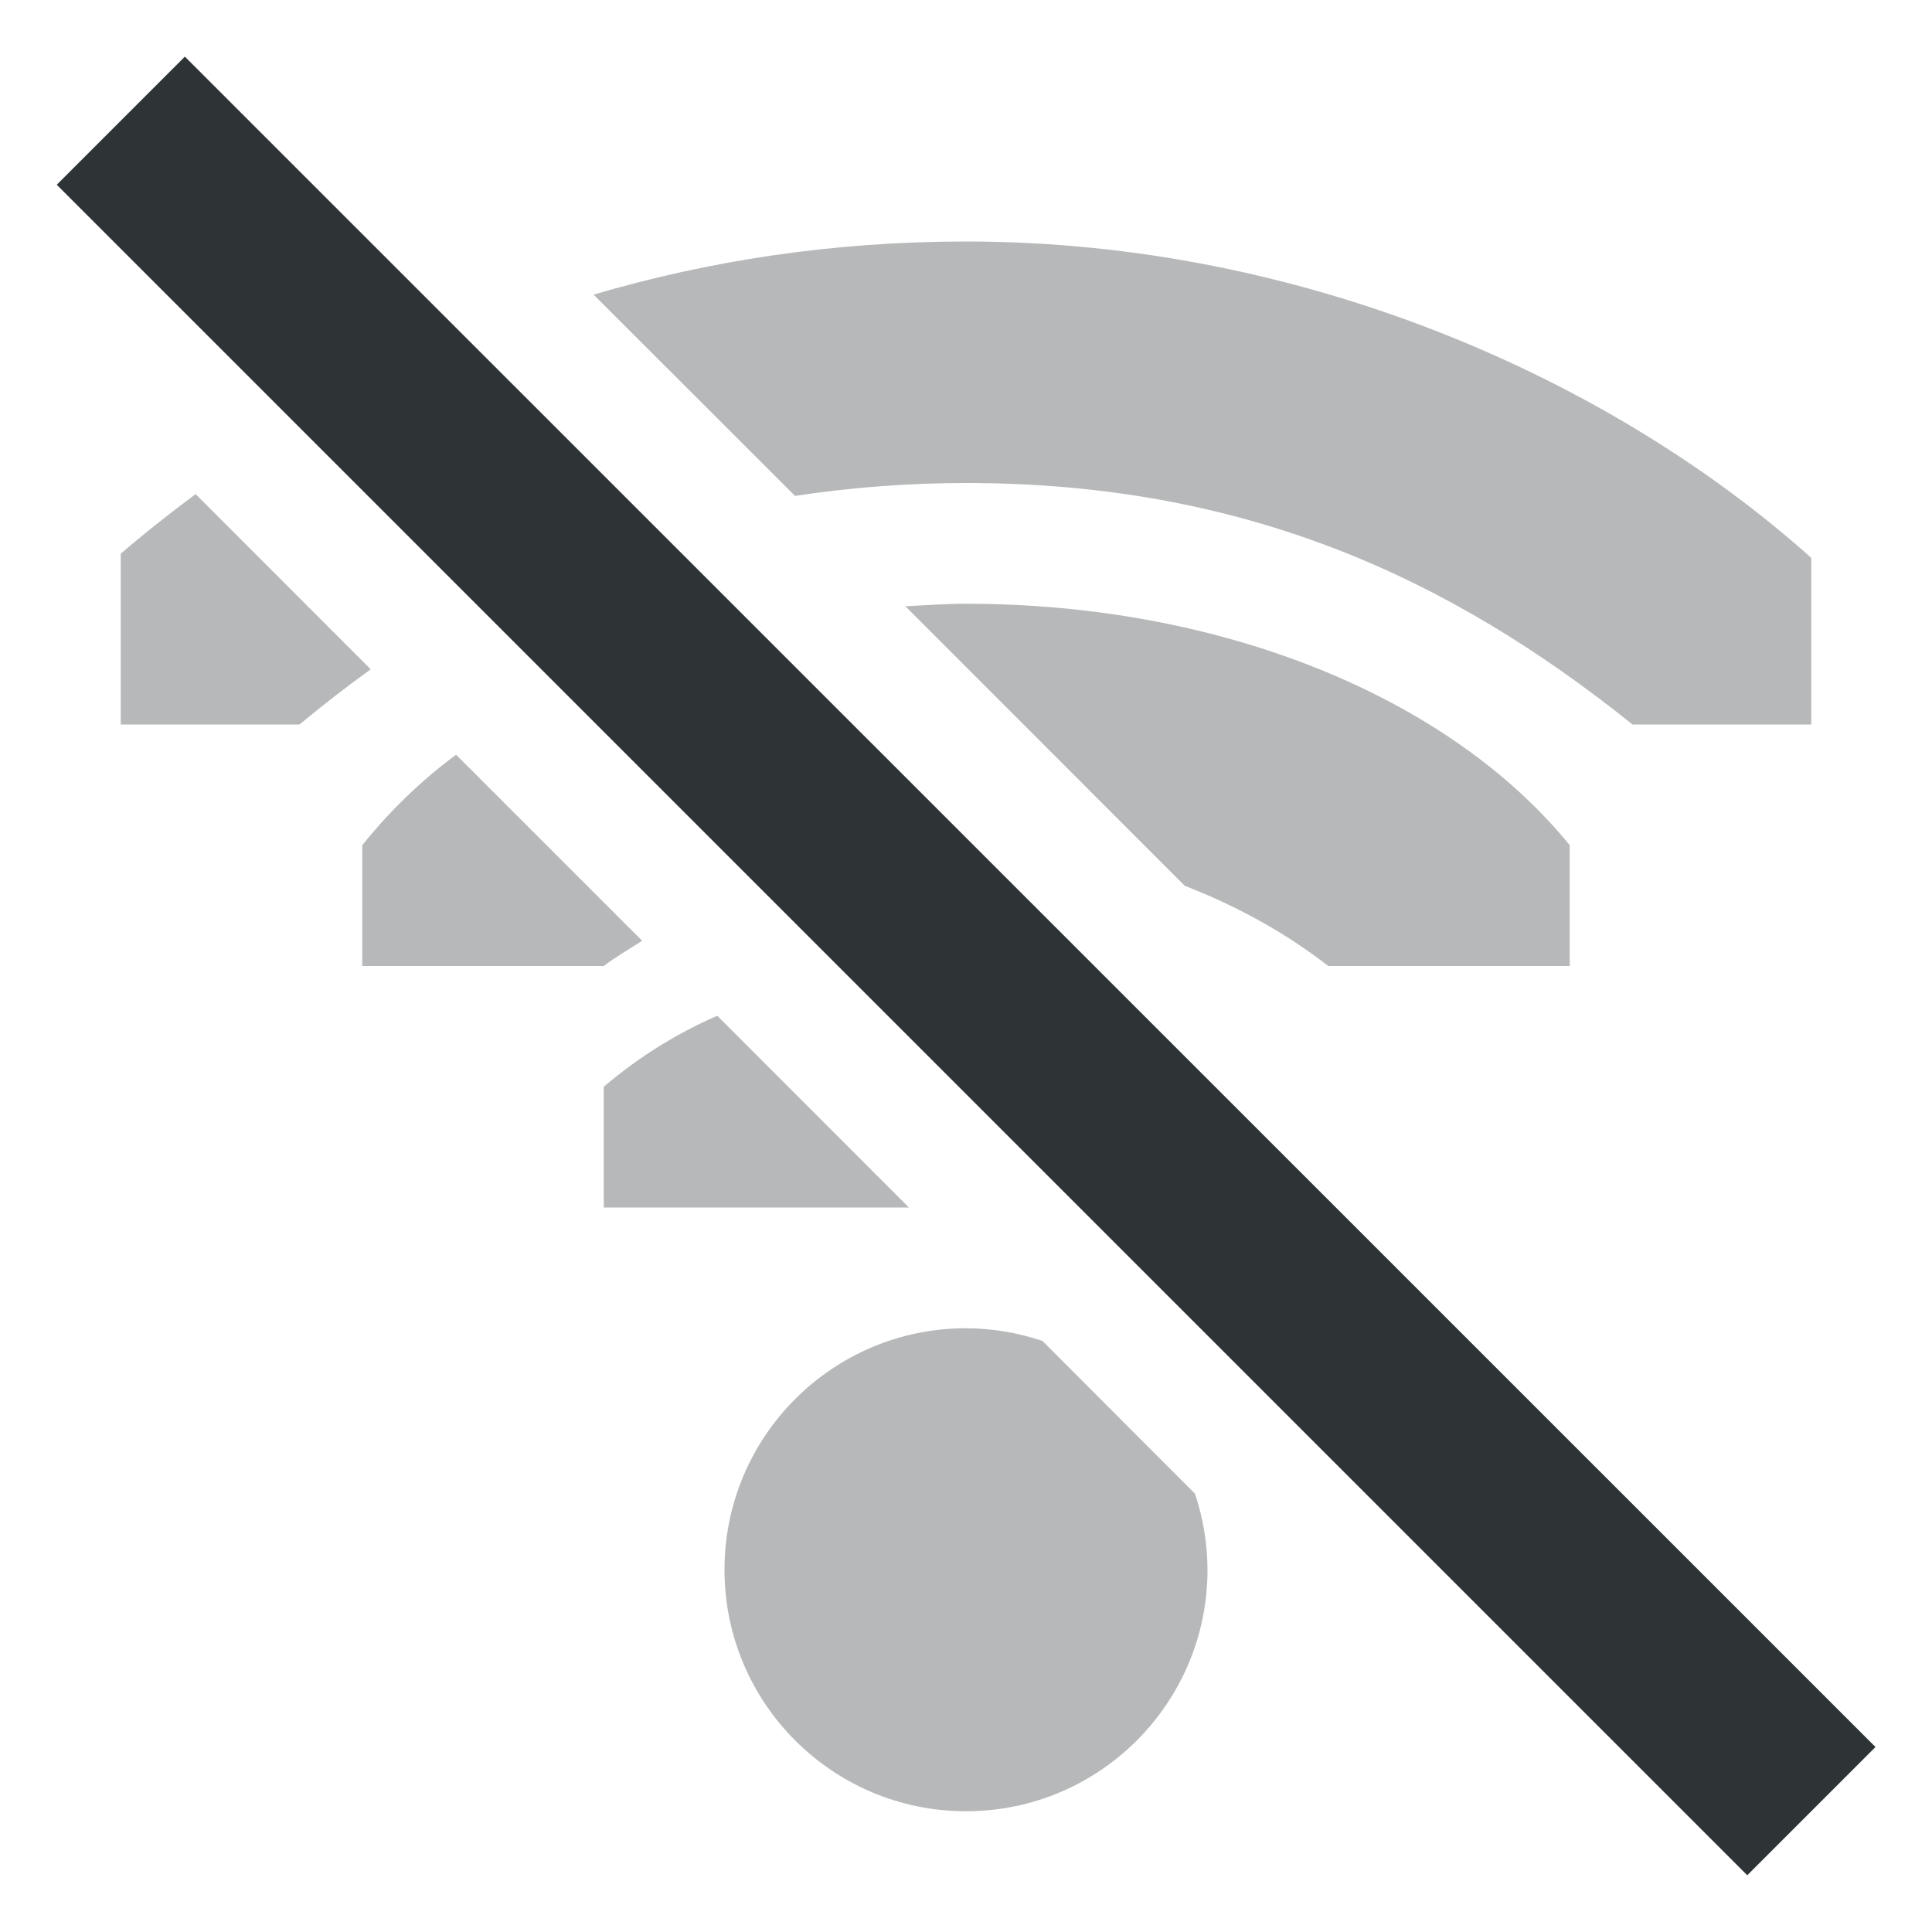
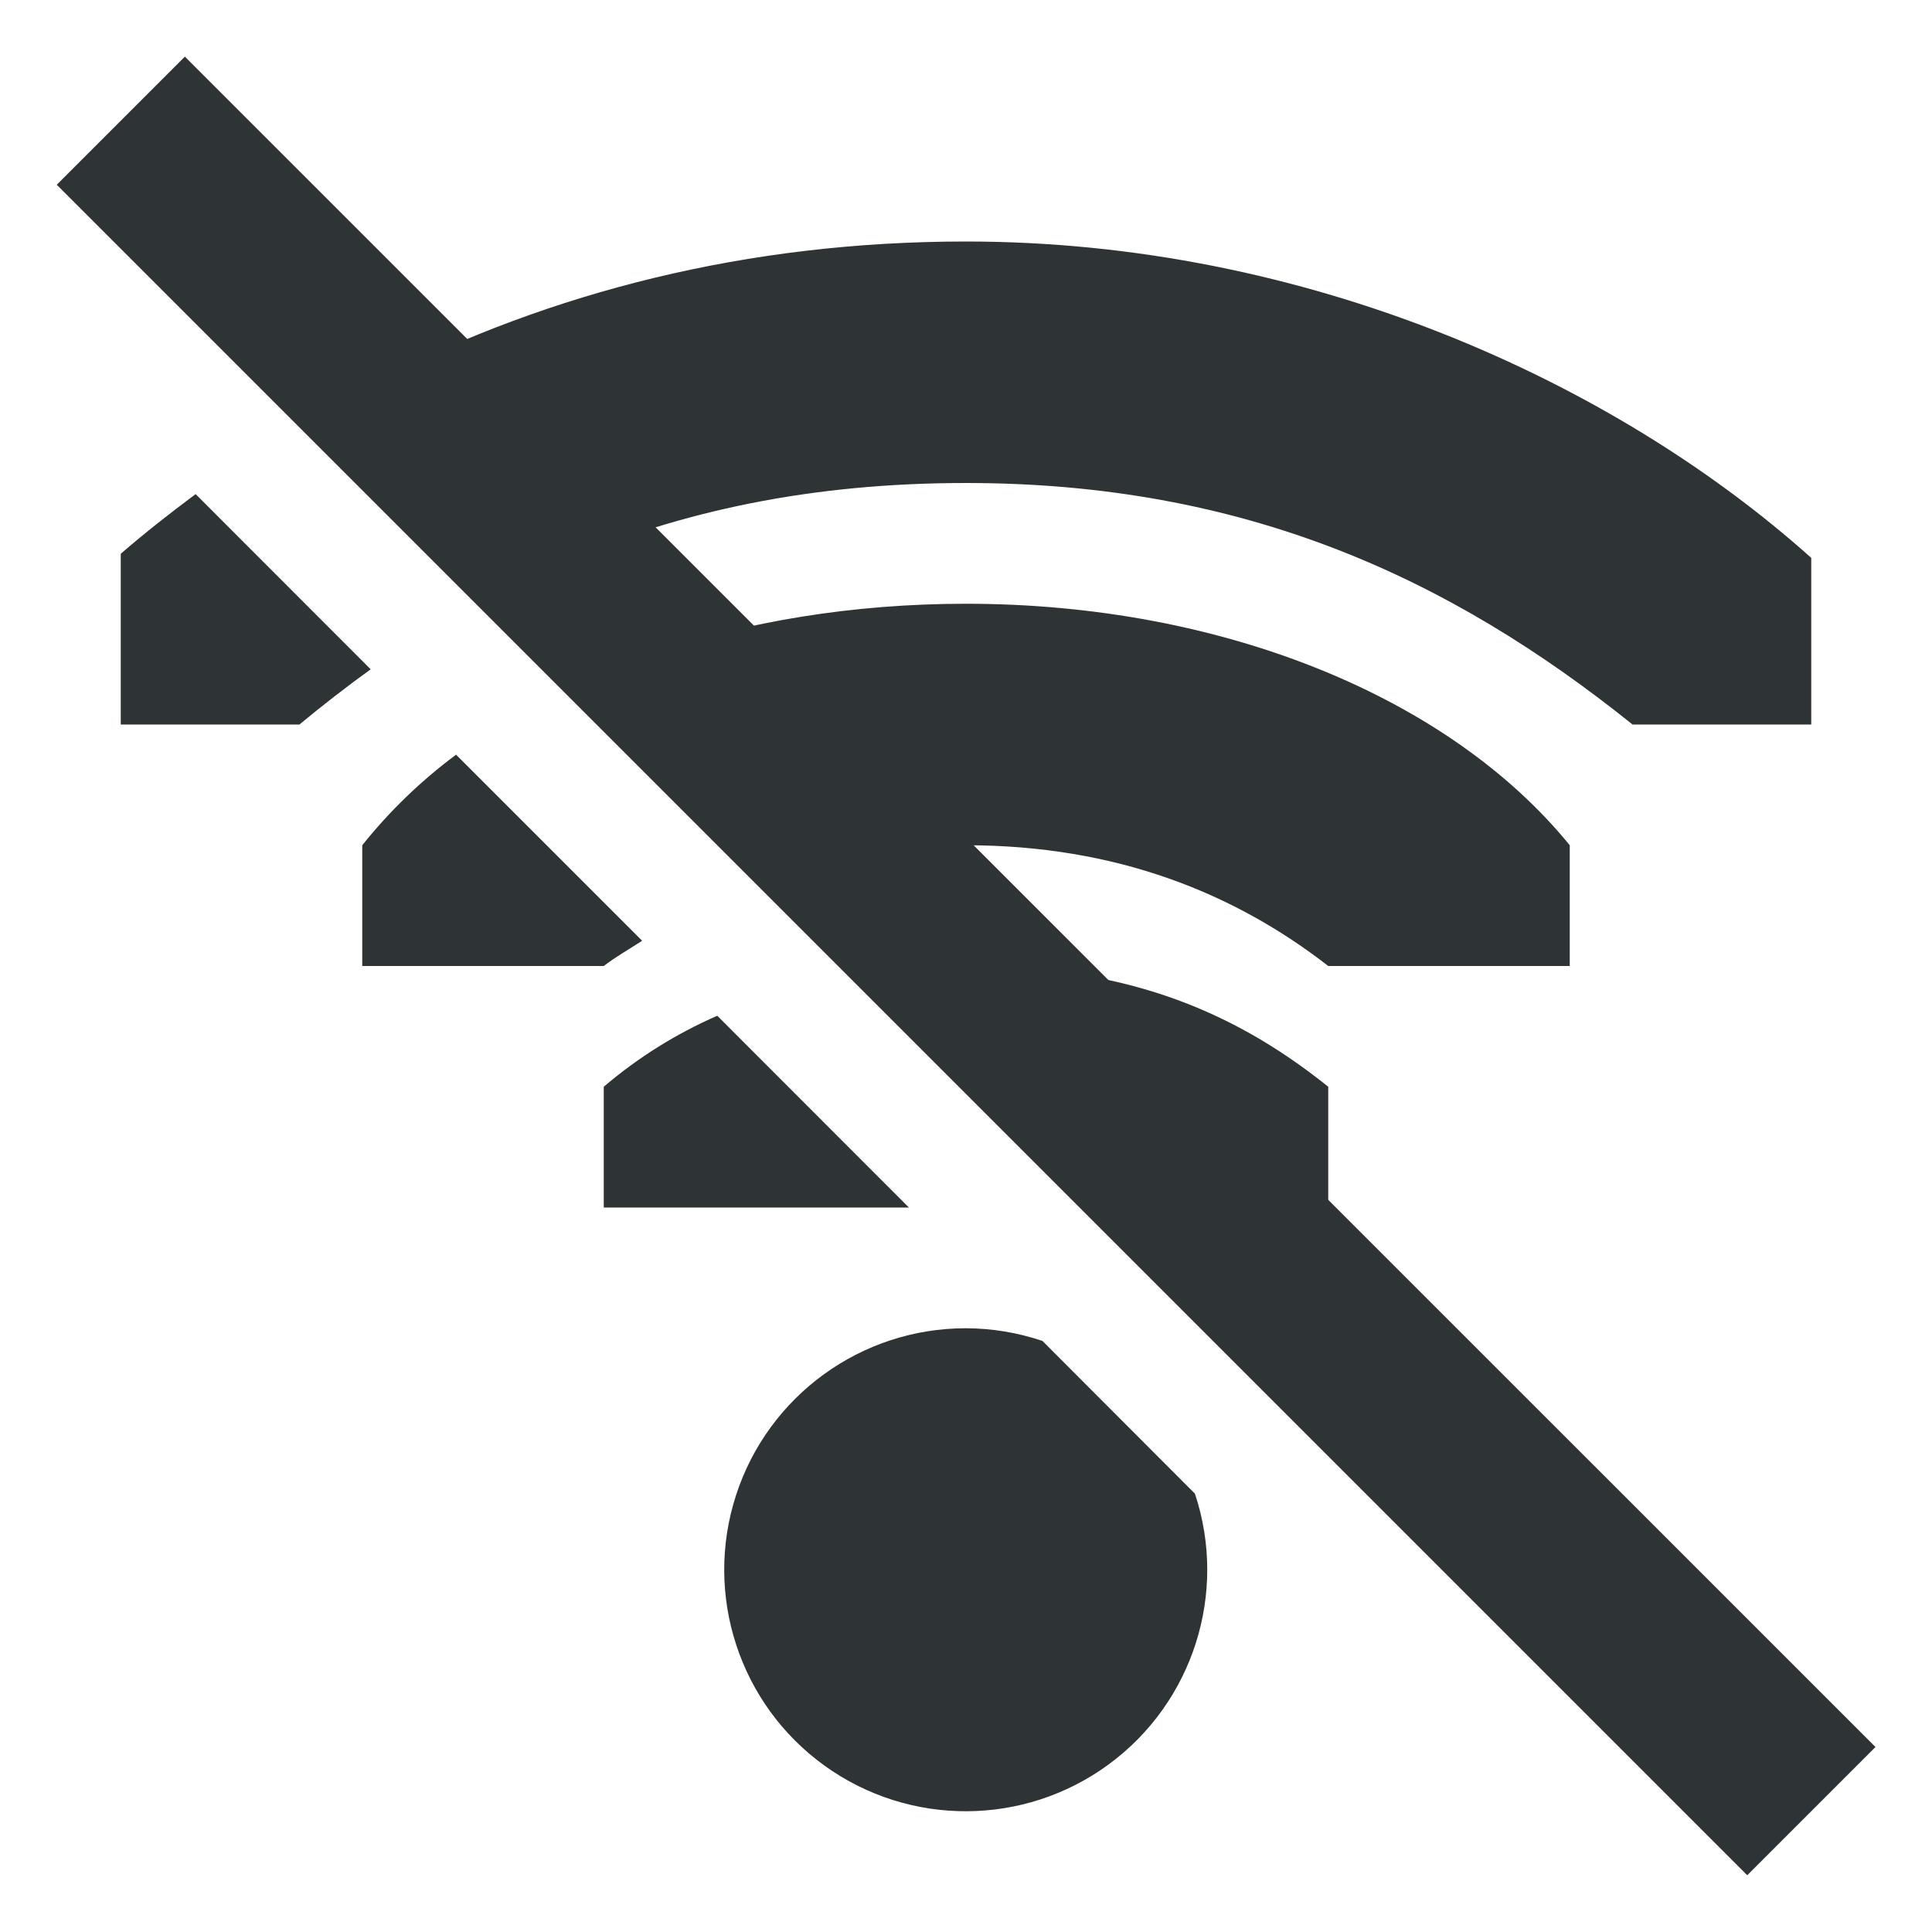
<svg xmlns="http://www.w3.org/2000/svg" width="16" height="16">
  <g fill="#2e3436">
-     <path d="M8 2c-1.1 0-2.128.158-3.084.44l1.668 1.667A9.44 9.44 0 018 4c2.3 0 4 .78 5.52 2H15V4.62C13.36 3.152 10.814 2 8 2zM1.62 4.092c-.212.158-.42.321-.62.494V6h1.48c.194-.161.39-.313.59-.457zM8 5c-.17 0-.336.012-.502.021l2.314 2.315c.438.17.837.391 1.188.664h2V7c-.995-1.223-2.873-2-5-2zM3.777 6.25A4.196 4.196 0 003 7v1h2c.1-.077.212-.14.318-.209zM5.94 8.412A3.773 3.773 0 005 9v1h2.527zM8 11a2 2 0 00-2 2 2 2 0 002 2 2 2 0 002-2 2 2 0 00-.104-.63l-1.263-1.265A2 2 0 008 11z" opacity=".35" />
+     <path d="M8 2c-1.817 0-3.44.42-4.857 1.143l1.51 1.51C5.632 4.232 6.72 4 8 4c2.3 0 4 .78 5.52 2H15V4.62C13.36 3.152 10.814 2 8 2zM1.62 4.092c-.212.158-.42.321-.62.494V6h1.48c.194-.161.39-.313.59-.457zM8 5c-.94 0-1.815.148-2.592.408L7.08 7.08C7.37 7.03 7.674 7 8 7c1.241 0 2.22.394 3 1h2V7c-.995-1.223-2.873-2-5-2zM3.777 6.25A4.196 4.196 0 003 7v1h2c.1-.077.212-.14.318-.209zM8 8l2 2h1V9c-.837-.672-1.743-1-3-1zm-2.06.412A3.773 3.773 0 005 9v1h2.527zM8 11a2 2 0 101.896 1.37l-1.263-1.265A2 2 0 008 11z" />
    <path d="M1.531.469L.47 1.53l14 14 1.062-1.062z" />
  </g>
</svg>
